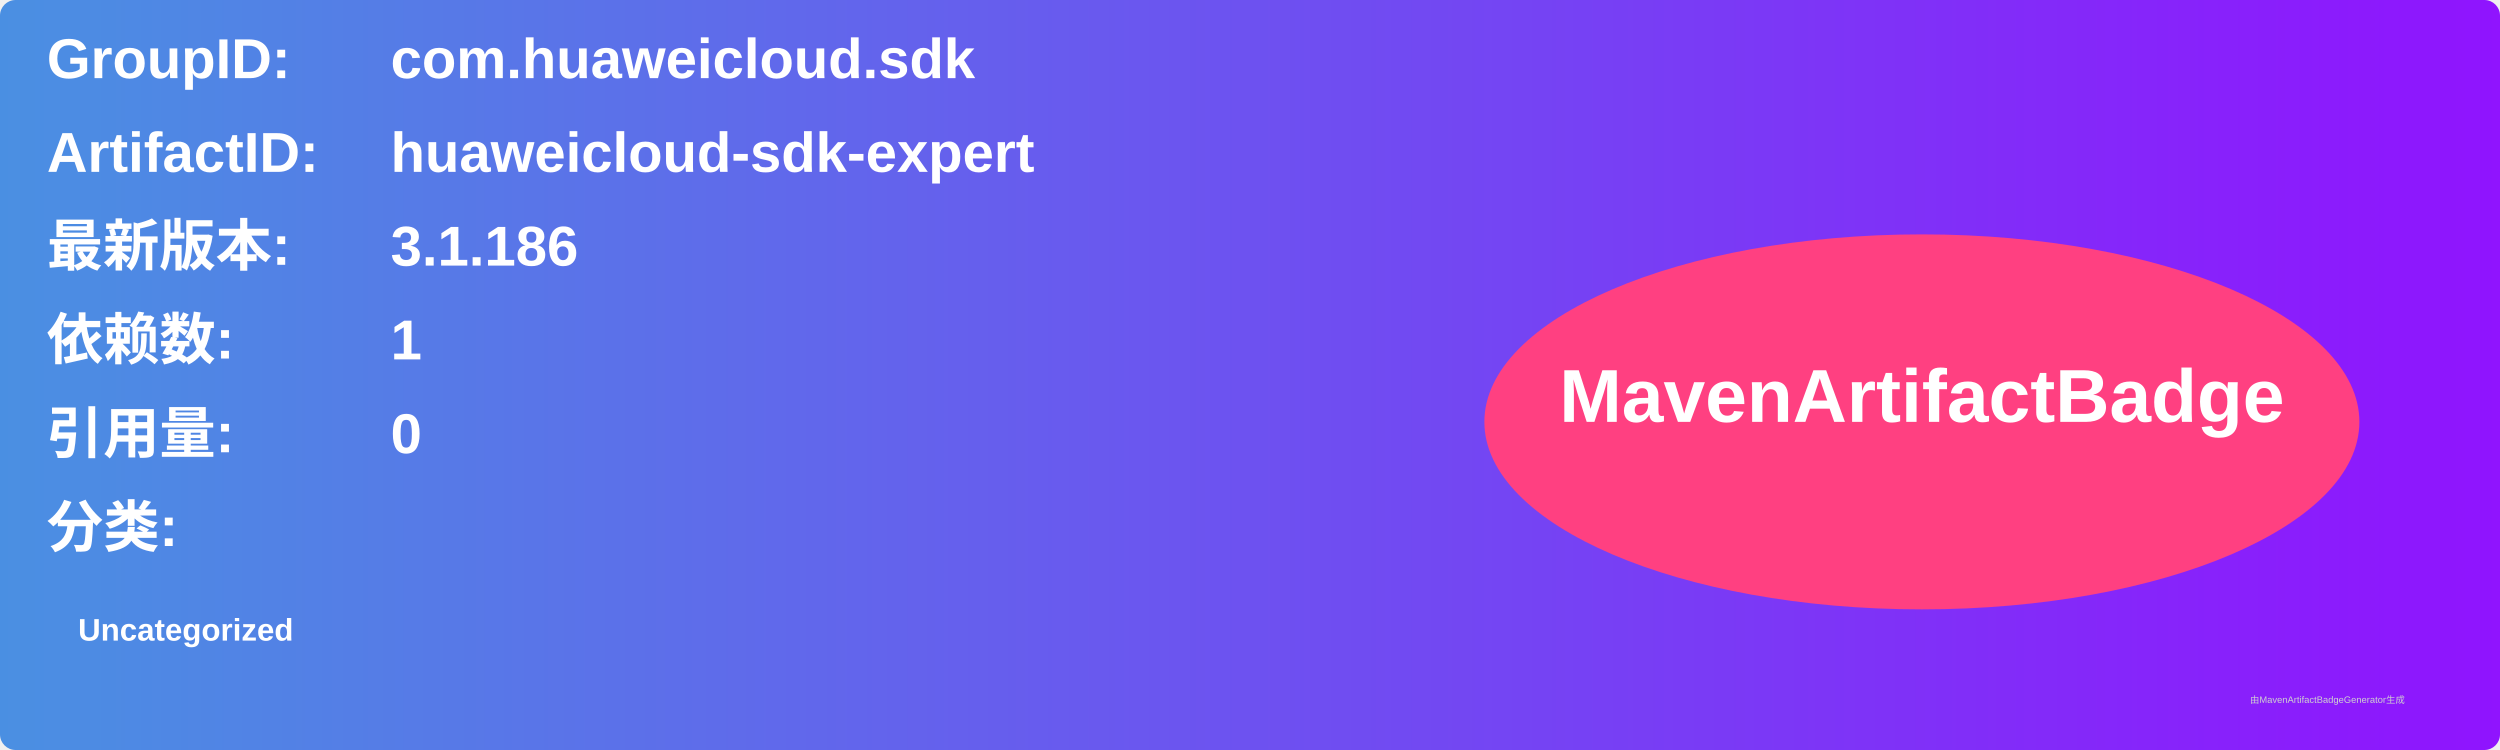
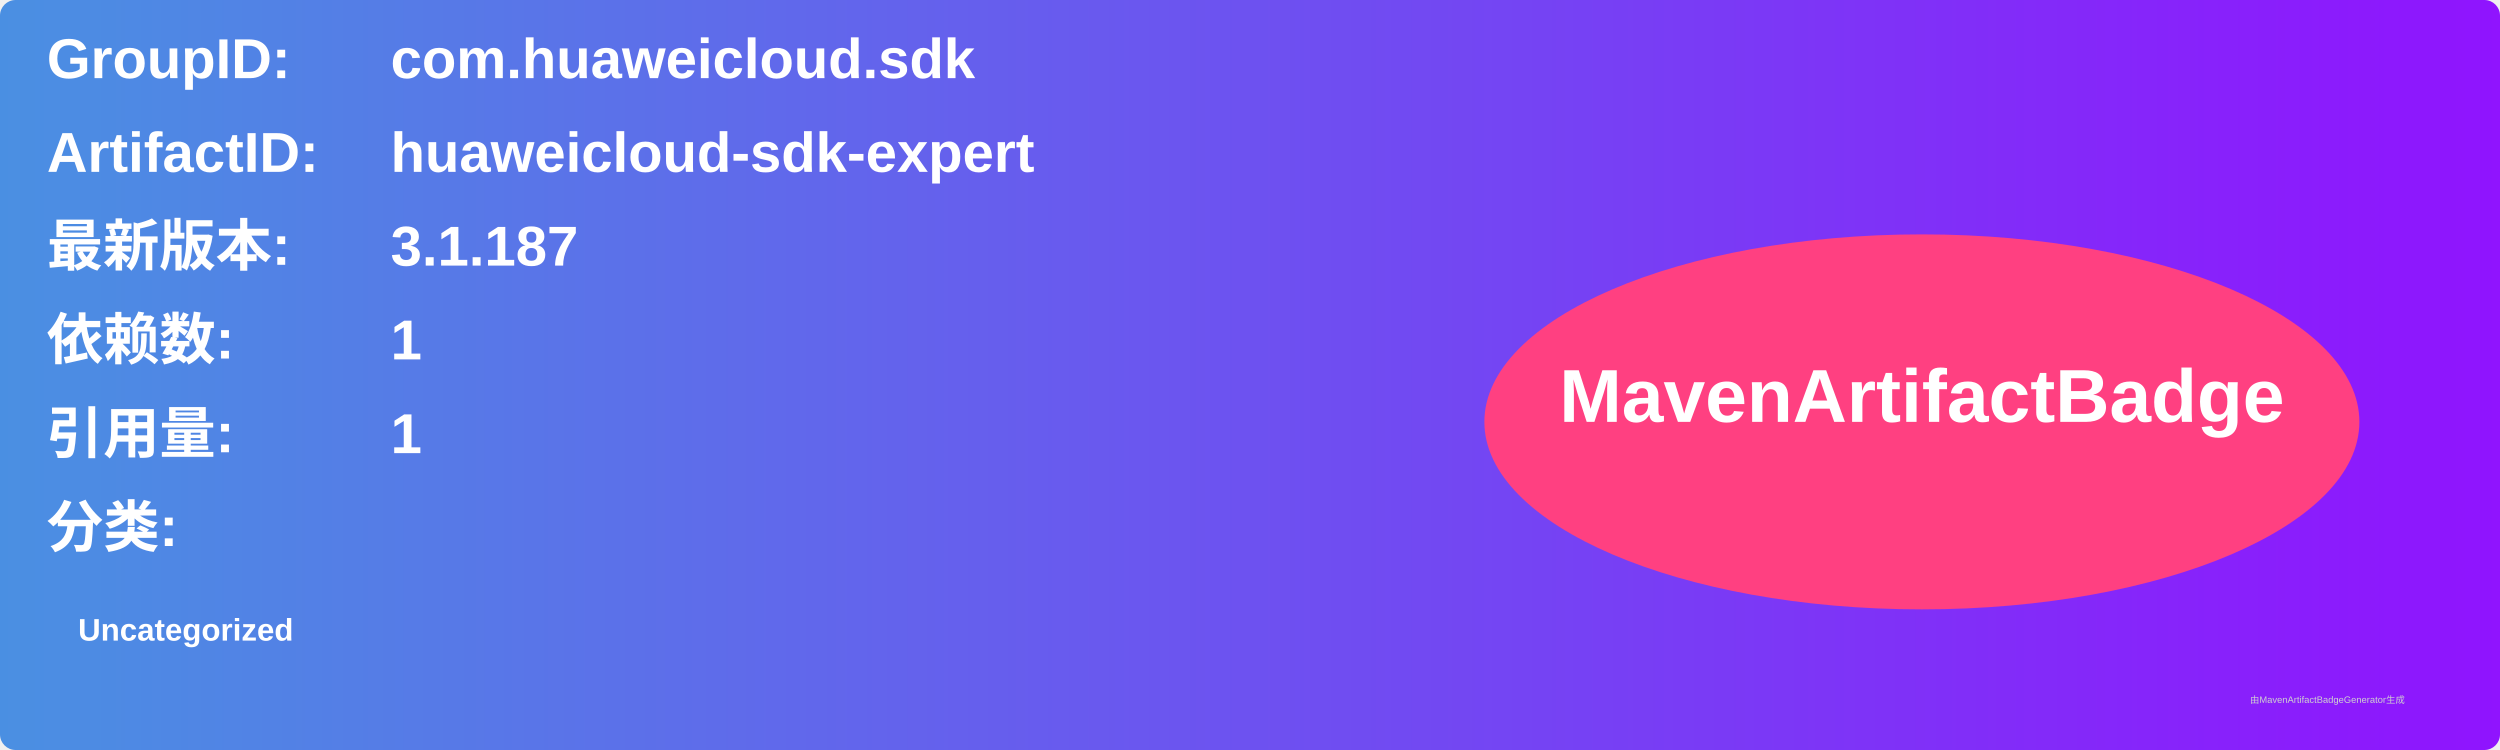
<svg xmlns="http://www.w3.org/2000/svg" width="800" height="240" viewBox="0 0 800 240">
  <linearGradient id="grad" x1="0%" y1="0%" x2="100%" y2="0%">
    <stop offset="0%" stop-color="#4a90e2" />
    <stop offset="100%" stop-color="#9013fe" />
  </linearGradient>
  <rect width="100%" height="100%" rx="5" ry="5" fill="url(#grad)" />
  <g transform="translate(15, 15)">
    <text x="0" y="10" font-family="Arial" font-size="18" fill="white" font-weight="bold" width="260">GroupID:</text>
    <text x="110" y="10" font-family="Arial" font-size="18" fill="white" font-weight="bold" width="460">com.huaweicloud.sdk</text>
    <text x="0" y="40" font-family="Arial" font-size="18" fill="white" font-weight="bold" width="260">ArtifactID:</text>
    <text x="110" y="40" font-family="Arial" font-size="18" fill="white" font-weight="bold" width="460">huaweicloud-sdk-expert</text>
    <text x="0" y="70" font-family="Arial" font-size="18" fill="white" font-weight="bold">最新版本:</text>
    <text x="110" y="70" font-family="Arial" font-size="18" fill="white" font-weight="bold">
-       <tspan font-weight="bold">3.1.186</tspan>
+       <tspan font-weight="bold">3.1.187</tspan>
    </text>
    <text x="0" y="100" font-family="Arial" font-size="18" fill="white" font-weight="bold">依赖数: </text>
    <text x="110" y="100" font-family="Arial" font-size="18" fill="white">
      <tspan font-weight="bold">1</tspan>
    </text>
    <text x="0" y="130" font-family="Arial" font-size="18" fill="white" font-weight="bold">引用量: </text>
    <text x="110" y="130" font-family="Arial" font-size="18" fill="white">
-       <tspan font-weight="bold">0</tspan>
+       <tspan font-weight="bold">1</tspan>
    </text>
    <text x="0" y="160" font-family="Arial" font-size="18" fill="white" font-weight="bold">分类:</text>
    <text x="10" y="190" font-family="Arial" font-size="10" fill="white">
      <tspan font-weight="bold">Uncategorized</tspan>
    </text>
    <ellipse cx="600" cy="120" rx="140" ry="60" fill="#ff4081" />
    <text x="600" y="120" text-anchor="middle" font-family="Arial" font-size="24" fill="white" font-weight="bold">MavenArtifactBadge</text>
  </g>
  <text x="720" y="225" font-family="Arial" font-size="3" fill="#d0d0d0">由MavenArtifactBadgeGenerator生成</text>
</svg>
